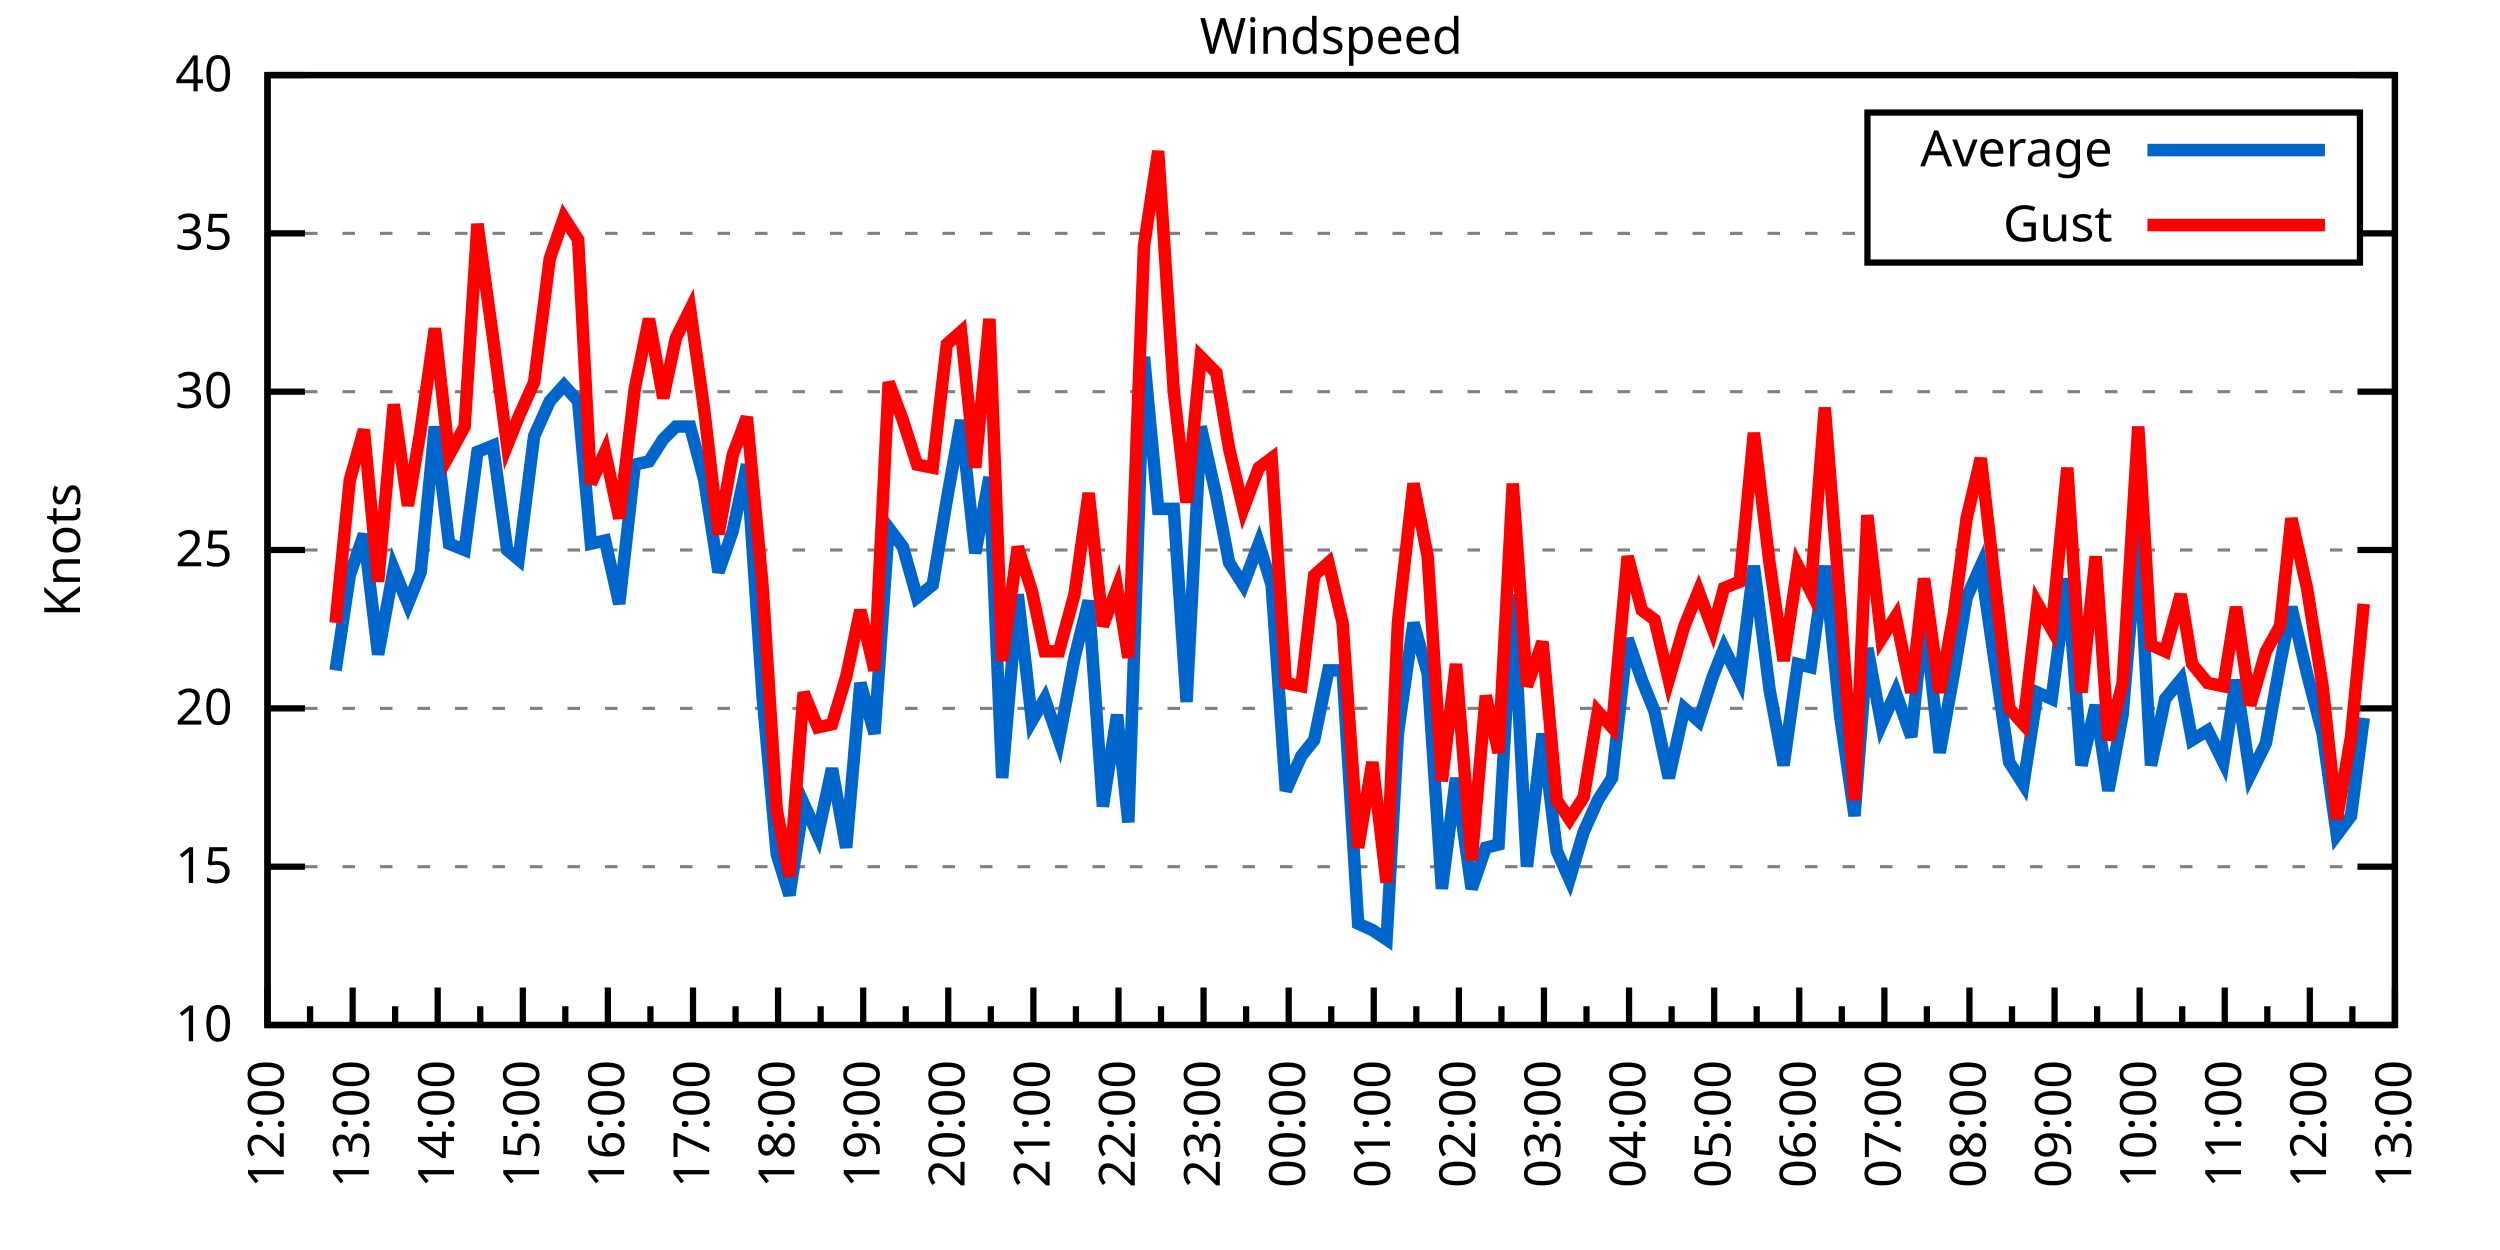
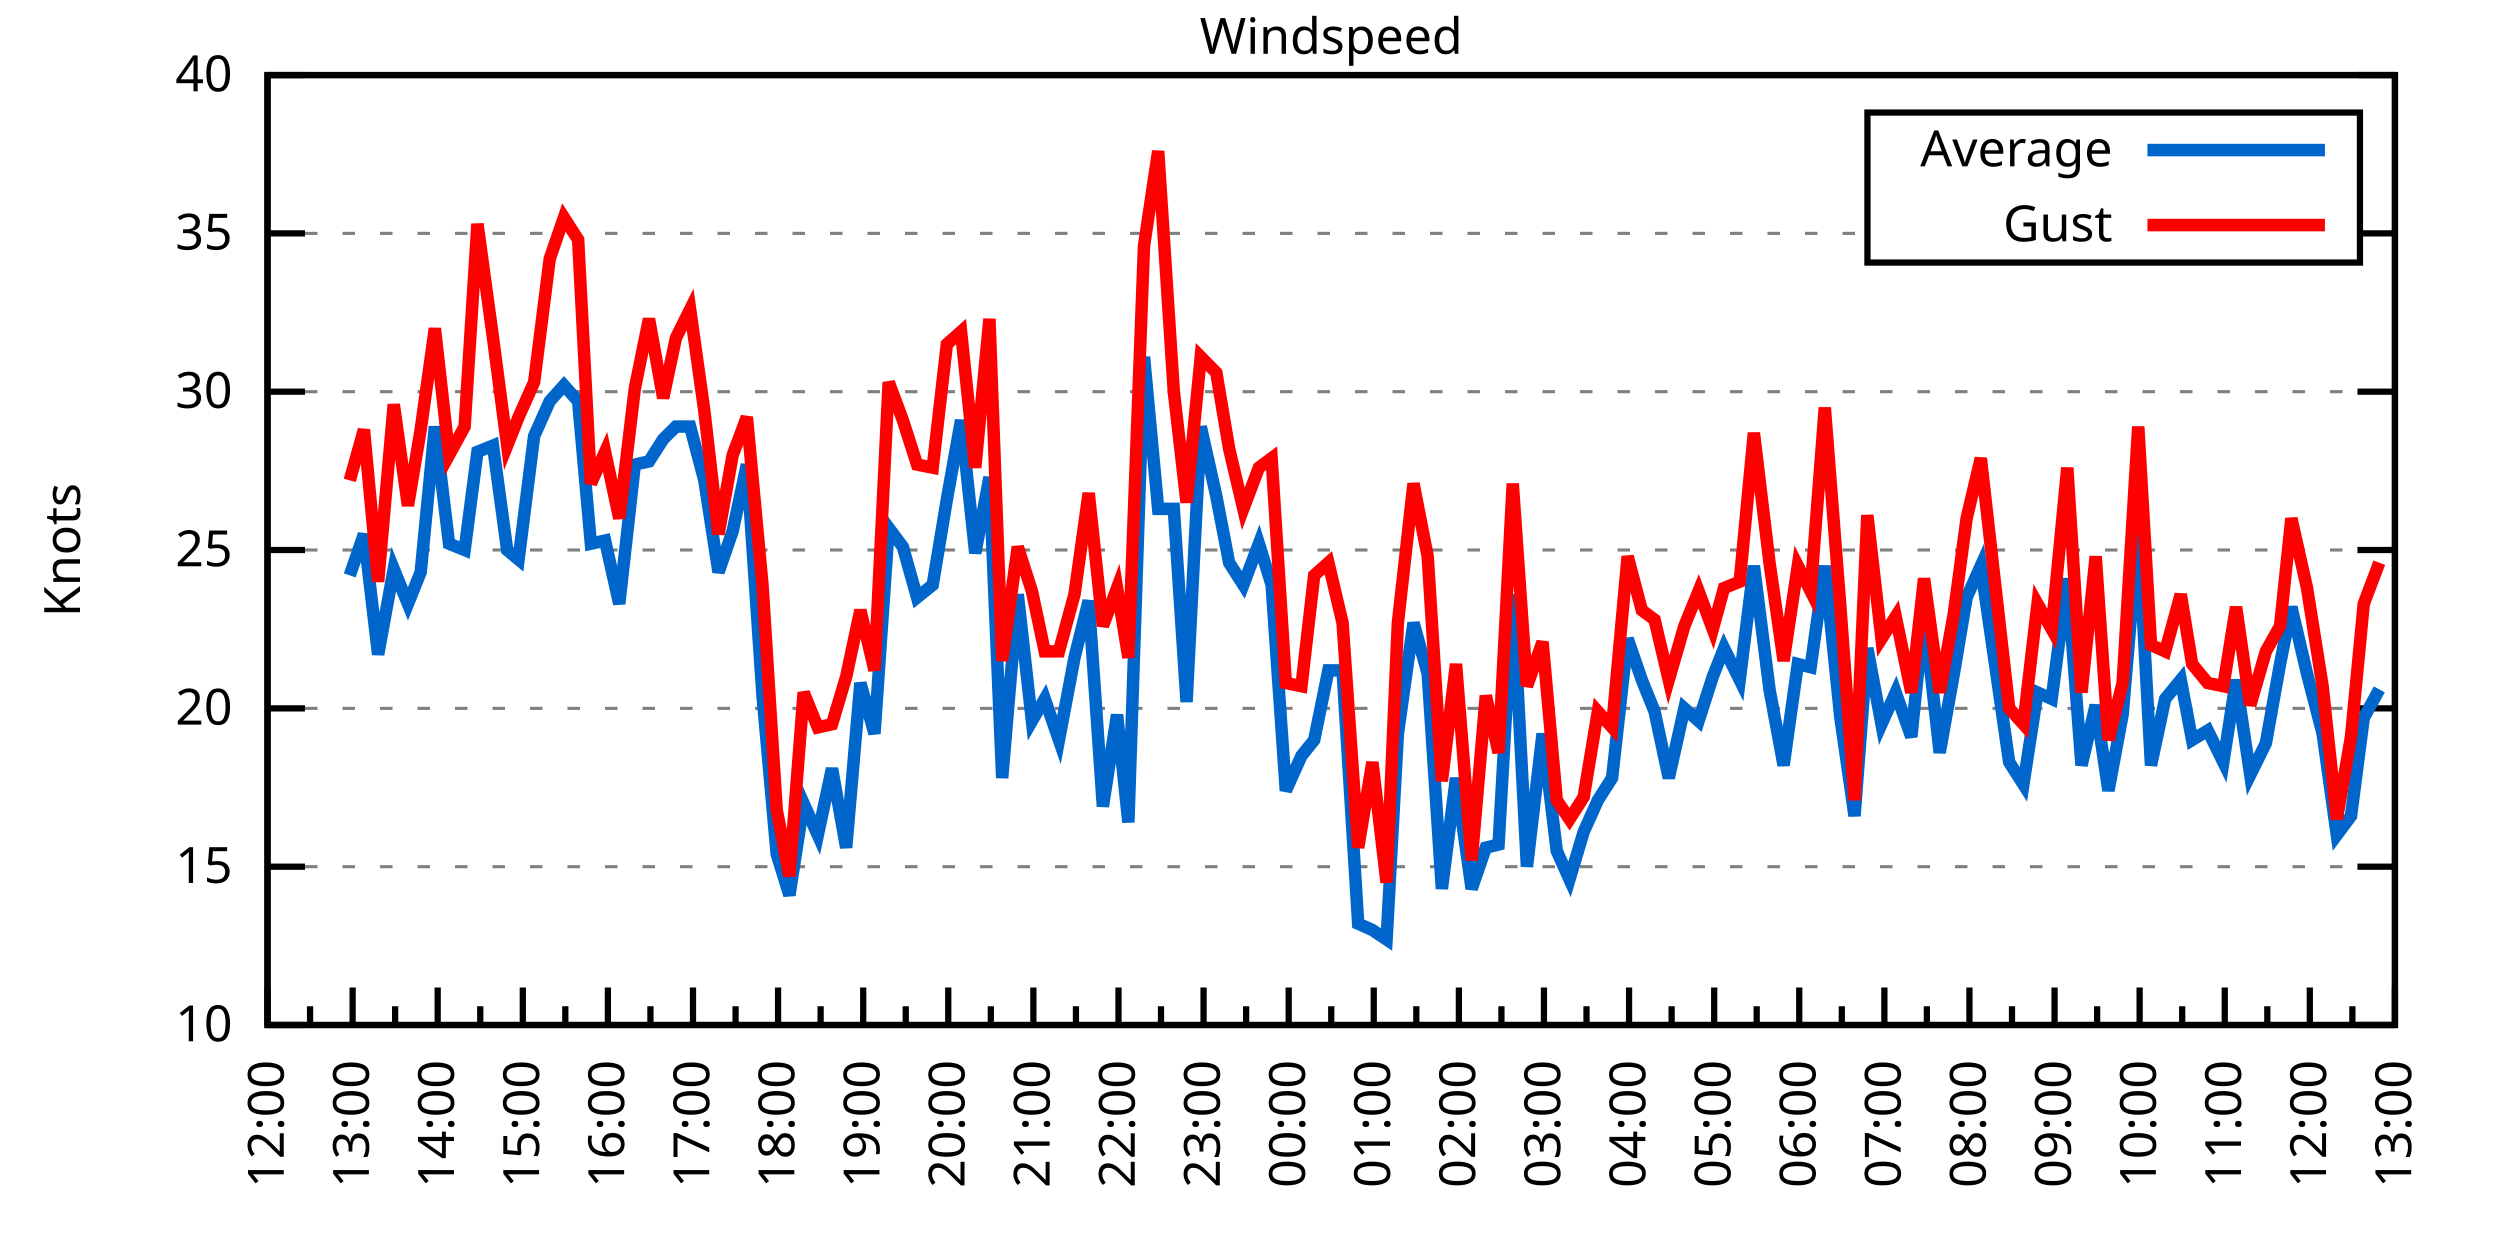
<svg xmlns="http://www.w3.org/2000/svg" xmlns:xlink="http://www.w3.org/1999/xlink" width="400" height="200" viewBox="0 0 400 200">
  <g id="gnuplot_canvas">
    <rect x="0" y="0" width="400" height="200" fill="none" />
    <defs>
      <circle id="gpDot" r="0.5" stroke-width="0.5" stroke="currentColor" />
      <path id="gpPt0" stroke-width="0.333" stroke="currentColor" d="M-1,0 h2 M0,-1 v2" />
      <path id="gpPt1" stroke-width="0.333" stroke="currentColor" d="M-1,-1 L1,1 M1,-1 L-1,1" />
      <path id="gpPt2" stroke-width="0.333" stroke="currentColor" d="M-1,0 L1,0 M0,-1 L0,1 M-1,-1 L1,1 M-1,1 L1,-1" />
      <rect id="gpPt3" stroke-width="0.333" stroke="currentColor" x="-1" y="-1" width="2" height="2" />
      <rect id="gpPt4" stroke-width="0.333" stroke="currentColor" fill="currentColor" x="-1" y="-1" width="2" height="2" />
      <circle id="gpPt5" stroke-width="0.333" stroke="currentColor" cx="0" cy="0" r="1" />
      <use xlink:href="#gpPt5" id="gpPt6" fill="currentColor" stroke="none" />
      <path id="gpPt7" stroke-width="0.333" stroke="currentColor" d="M0,-1.33 L-1.33,0.67 L1.33,0.67 z" />
      <use xlink:href="#gpPt7" id="gpPt8" fill="currentColor" stroke="none" />
      <use xlink:href="#gpPt7" id="gpPt9" stroke="currentColor" transform="rotate(180)" />
      <use xlink:href="#gpPt9" id="gpPt10" fill="currentColor" stroke="none" />
      <use xlink:href="#gpPt3" id="gpPt11" stroke="currentColor" transform="rotate(45)" />
      <use xlink:href="#gpPt11" id="gpPt12" fill="currentColor" stroke="none" />
      <path id="gpPt13" stroke-width="0.333" stroke="currentColor" d="M0,1.330 L1.265,0.411 L0.782,-1.067 L-0.782,-1.076 L-1.265,0.411 z" />
      <use xlink:href="#gpPt13" id="gpPt14" fill="currentColor" stroke="none" />
      <filter id="textbox" filterUnits="objectBoundingBox" x="0" y="0" height="1" width="1">
        <feFlood flood-color="white" flood-opacity="1" result="bgnd" />
        <feComposite in="SourceGraphic" in2="bgnd" operator="atop" />
      </filter>
      <filter id="greybox" filterUnits="objectBoundingBox" x="0" y="0" height="1" width="1">
        <feFlood flood-color="lightgrey" flood-opacity="1" result="grey" />
        <feComposite in="SourceGraphic" in2="grey" operator="atop" />
      </filter>
    </defs>
    <g fill="none" color="white" stroke="currentColor" stroke-width="1.00" stroke-linecap="butt" stroke-linejoin="miter">
</g>
    <g fill="none" color="black" stroke="currentColor" stroke-width="1.00" stroke-linecap="butt" stroke-linejoin="miter">
      <g stroke="none" shape-rendering="crispEdges">
        <polygon fill="rgb(255, 255, 255)" points="42.80,164.00 383.18,164.00 383.18,12.02 42.80,12.02 " />
      </g>
    </g>
    <g fill="none" color="black" stroke="currentColor" stroke-width="1.00" stroke-linecap="butt" stroke-linejoin="miter">
</g>
    <g fill="none" color="black" stroke="black" stroke-width="0.50" stroke-linecap="butt" stroke-linejoin="miter">
</g>
    <g fill="none" color="gray" stroke="currentColor" stroke-width="0.50" stroke-linecap="butt" stroke-linejoin="miter">
      <path stroke="gray" stroke-dasharray="2,4" class="gridline" d="M42.80,164.00 L383.19,164.00  " />
    </g>
    <g fill="none" color="gray" stroke="gray" stroke-width="1.00" stroke-linecap="butt" stroke-linejoin="miter">
</g>
    <g fill="none" color="black" stroke="currentColor" stroke-width="1.00" stroke-linecap="butt" stroke-linejoin="miter">
      <path stroke="black" d="M42.80,164.00 L48.80,164.00 M383.19,164.00 L377.19,164.00  " />
      <g transform="translate(37.20,166.60)" stroke="none" fill="black" font-family="Sans" font-size="8.00" text-anchor="end">
        <text>
          <tspan font-family="Sans"> 10</tspan>
        </text>
      </g>
    </g>
    <g fill="none" color="black" stroke="currentColor" stroke-width="1.00" stroke-linecap="butt" stroke-linejoin="miter">
</g>
    <g fill="none" color="black" stroke="black" stroke-width="0.50" stroke-linecap="butt" stroke-linejoin="miter">
</g>
    <g fill="none" color="gray" stroke="currentColor" stroke-width="0.50" stroke-linecap="butt" stroke-linejoin="miter">
      <path stroke="gray" stroke-dasharray="2,4" class="gridline" d="M42.80,138.67 L383.19,138.67  " />
    </g>
    <g fill="none" color="gray" stroke="gray" stroke-width="1.00" stroke-linecap="butt" stroke-linejoin="miter">
</g>
    <g fill="none" color="black" stroke="currentColor" stroke-width="1.00" stroke-linecap="butt" stroke-linejoin="miter">
      <path stroke="black" d="M42.80,138.67 L48.80,138.67 M383.19,138.67 L377.19,138.67  " />
      <g transform="translate(37.20,141.27)" stroke="none" fill="black" font-family="Sans" font-size="8.00" text-anchor="end">
        <text>
          <tspan font-family="Sans"> 15</tspan>
        </text>
      </g>
    </g>
    <g fill="none" color="black" stroke="currentColor" stroke-width="1.00" stroke-linecap="butt" stroke-linejoin="miter">
</g>
    <g fill="none" color="black" stroke="black" stroke-width="0.50" stroke-linecap="butt" stroke-linejoin="miter">
</g>
    <g fill="none" color="gray" stroke="currentColor" stroke-width="0.50" stroke-linecap="butt" stroke-linejoin="miter">
      <path stroke="gray" stroke-dasharray="2,4" class="gridline" d="M42.80,113.34 L383.19,113.34  " />
    </g>
    <g fill="none" color="gray" stroke="gray" stroke-width="1.00" stroke-linecap="butt" stroke-linejoin="miter">
</g>
    <g fill="none" color="black" stroke="currentColor" stroke-width="1.00" stroke-linecap="butt" stroke-linejoin="miter">
      <path stroke="black" d="M42.80,113.34 L48.80,113.34 M383.19,113.34 L377.19,113.34  " />
      <g transform="translate(37.20,115.94)" stroke="none" fill="black" font-family="Sans" font-size="8.00" text-anchor="end">
        <text>
          <tspan font-family="Sans"> 20</tspan>
        </text>
      </g>
    </g>
    <g fill="none" color="black" stroke="currentColor" stroke-width="1.00" stroke-linecap="butt" stroke-linejoin="miter">
</g>
    <g fill="none" color="black" stroke="black" stroke-width="0.50" stroke-linecap="butt" stroke-linejoin="miter">
</g>
    <g fill="none" color="gray" stroke="currentColor" stroke-width="0.50" stroke-linecap="butt" stroke-linejoin="miter">
      <path stroke="gray" stroke-dasharray="2,4" class="gridline" d="M42.80,88.00 L383.19,88.00  " />
    </g>
    <g fill="none" color="gray" stroke="gray" stroke-width="1.00" stroke-linecap="butt" stroke-linejoin="miter">
</g>
    <g fill="none" color="black" stroke="currentColor" stroke-width="1.00" stroke-linecap="butt" stroke-linejoin="miter">
      <path stroke="black" d="M42.80,88.00 L48.80,88.00 M383.19,88.00 L377.19,88.00  " />
      <g transform="translate(37.20,90.60)" stroke="none" fill="black" font-family="Sans" font-size="8.00" text-anchor="end">
        <text>
          <tspan font-family="Sans"> 25</tspan>
        </text>
      </g>
    </g>
    <g fill="none" color="black" stroke="currentColor" stroke-width="1.00" stroke-linecap="butt" stroke-linejoin="miter">
</g>
    <g fill="none" color="black" stroke="black" stroke-width="0.50" stroke-linecap="butt" stroke-linejoin="miter">
</g>
    <g fill="none" color="gray" stroke="currentColor" stroke-width="0.50" stroke-linecap="butt" stroke-linejoin="miter">
      <path stroke="gray" stroke-dasharray="2,4" class="gridline" d="M42.80,62.67 L383.19,62.67  " />
    </g>
    <g fill="none" color="gray" stroke="gray" stroke-width="1.00" stroke-linecap="butt" stroke-linejoin="miter">
</g>
    <g fill="none" color="black" stroke="currentColor" stroke-width="1.00" stroke-linecap="butt" stroke-linejoin="miter">
      <path stroke="black" d="M42.80,62.67 L48.80,62.67 M383.19,62.67 L377.19,62.67  " />
      <g transform="translate(37.20,65.27)" stroke="none" fill="black" font-family="Sans" font-size="8.00" text-anchor="end">
        <text>
          <tspan font-family="Sans"> 30</tspan>
        </text>
      </g>
    </g>
    <g fill="none" color="black" stroke="currentColor" stroke-width="1.00" stroke-linecap="butt" stroke-linejoin="miter">
</g>
    <g fill="none" color="black" stroke="black" stroke-width="0.50" stroke-linecap="butt" stroke-linejoin="miter">
</g>
    <g fill="none" color="gray" stroke="currentColor" stroke-width="0.50" stroke-linecap="butt" stroke-linejoin="miter">
      <path stroke="gray" stroke-dasharray="2,4" class="gridline" d="M42.80,37.34 L298.79,37.34 M377.59,37.34 L383.19,37.34  " />
    </g>
    <g fill="none" color="gray" stroke="gray" stroke-width="1.00" stroke-linecap="butt" stroke-linejoin="miter">
</g>
    <g fill="none" color="black" stroke="currentColor" stroke-width="1.00" stroke-linecap="butt" stroke-linejoin="miter">
      <path stroke="black" d="M42.80,37.34 L48.80,37.34 M383.19,37.34 L377.19,37.34  " />
      <g transform="translate(37.20,39.94)" stroke="none" fill="black" font-family="Sans" font-size="8.00" text-anchor="end">
        <text>
          <tspan font-family="Sans"> 35</tspan>
        </text>
      </g>
    </g>
    <g fill="none" color="black" stroke="currentColor" stroke-width="1.00" stroke-linecap="butt" stroke-linejoin="miter">
</g>
    <g fill="none" color="black" stroke="black" stroke-width="0.50" stroke-linecap="butt" stroke-linejoin="miter">
</g>
    <g fill="none" color="gray" stroke="currentColor" stroke-width="0.50" stroke-linecap="butt" stroke-linejoin="miter">
      <path stroke="gray" stroke-dasharray="2,4" class="gridline" d="M42.80,12.01 L383.19,12.01  " />
    </g>
    <g fill="none" color="gray" stroke="gray" stroke-width="1.00" stroke-linecap="butt" stroke-linejoin="miter">
</g>
    <g fill="none" color="black" stroke="currentColor" stroke-width="1.00" stroke-linecap="butt" stroke-linejoin="miter">
      <path stroke="black" d="M42.80,12.01 L48.80,12.01 M383.19,12.01 L377.19,12.01  " />
      <g transform="translate(37.20,14.61)" stroke="none" fill="black" font-family="Sans" font-size="8.00" text-anchor="end">
        <text>
          <tspan font-family="Sans"> 40</tspan>
        </text>
      </g>
    </g>
    <g fill="none" color="black" stroke="currentColor" stroke-width="1.00" stroke-linecap="butt" stroke-linejoin="miter">
      <path stroke="black" d="M42.80,164.00 L42.80,158.00  " />
      <g transform="translate(45.40,169.60) rotate(270)" stroke="none" fill="black" font-family="Sans" font-size="8.00" text-anchor="end">
        <text>
          <tspan font-family="Sans">12:00</tspan>
        </text>
      </g>
    </g>
    <g fill="none" color="black" stroke="currentColor" stroke-width="1.00" stroke-linecap="butt" stroke-linejoin="miter">
      <path stroke="black" d="M49.61,164.00 L49.61,161.00 M56.42,164.00 L56.42,158.00  " />
      <g transform="translate(59.02,169.60) rotate(270)" stroke="none" fill="black" font-family="Sans" font-size="8.00" text-anchor="end">
        <text>
          <tspan font-family="Sans">13:00</tspan>
        </text>
      </g>
    </g>
    <g fill="none" color="black" stroke="currentColor" stroke-width="1.00" stroke-linecap="butt" stroke-linejoin="miter">
      <path stroke="black" d="M63.22,164.00 L63.22,161.00 M70.03,164.00 L70.03,158.00  " />
      <g transform="translate(72.63,169.60) rotate(270)" stroke="none" fill="black" font-family="Sans" font-size="8.00" text-anchor="end">
        <text>
          <tspan font-family="Sans">14:00</tspan>
        </text>
      </g>
    </g>
    <g fill="none" color="black" stroke="currentColor" stroke-width="1.00" stroke-linecap="butt" stroke-linejoin="miter">
      <path stroke="black" d="M76.84,164.00 L76.84,161.00 M83.65,164.00 L83.65,158.00  " />
      <g transform="translate(86.25,169.60) rotate(270)" stroke="none" fill="black" font-family="Sans" font-size="8.00" text-anchor="end">
        <text>
          <tspan font-family="Sans">15:00</tspan>
        </text>
      </g>
    </g>
    <g fill="none" color="black" stroke="currentColor" stroke-width="1.00" stroke-linecap="butt" stroke-linejoin="miter">
      <path stroke="black" d="M90.45,164.00 L90.45,161.00 M97.26,164.00 L97.26,158.00  " />
      <g transform="translate(99.86,169.60) rotate(270)" stroke="none" fill="black" font-family="Sans" font-size="8.00" text-anchor="end">
        <text>
          <tspan font-family="Sans">16:00</tspan>
        </text>
      </g>
    </g>
    <g fill="none" color="black" stroke="currentColor" stroke-width="1.00" stroke-linecap="butt" stroke-linejoin="miter">
      <path stroke="black" d="M104.07,164.00 L104.07,161.00 M110.88,164.00 L110.88,158.00  " />
      <g transform="translate(113.48,169.60) rotate(270)" stroke="none" fill="black" font-family="Sans" font-size="8.00" text-anchor="end">
        <text>
          <tspan font-family="Sans">17:00</tspan>
        </text>
      </g>
    </g>
    <g fill="none" color="black" stroke="currentColor" stroke-width="1.00" stroke-linecap="butt" stroke-linejoin="miter">
      <path stroke="black" d="M117.69,164.00 L117.69,161.00 M124.49,164.00 L124.49,158.00  " />
      <g transform="translate(127.09,169.60) rotate(270)" stroke="none" fill="black" font-family="Sans" font-size="8.00" text-anchor="end">
        <text>
          <tspan font-family="Sans">18:00</tspan>
        </text>
      </g>
    </g>
    <g fill="none" color="black" stroke="currentColor" stroke-width="1.00" stroke-linecap="butt" stroke-linejoin="miter">
      <path stroke="black" d="M131.30,164.00 L131.30,161.00 M138.11,164.00 L138.11,158.00  " />
      <g transform="translate(140.71,169.60) rotate(270)" stroke="none" fill="black" font-family="Sans" font-size="8.00" text-anchor="end">
        <text>
          <tspan font-family="Sans">19:00</tspan>
        </text>
      </g>
    </g>
    <g fill="none" color="black" stroke="currentColor" stroke-width="1.00" stroke-linecap="butt" stroke-linejoin="miter">
      <path stroke="black" d="M144.92,164.00 L144.92,161.00 M151.72,164.00 L151.72,158.00  " />
      <g transform="translate(154.32,169.60) rotate(270)" stroke="none" fill="black" font-family="Sans" font-size="8.00" text-anchor="end">
        <text>
          <tspan font-family="Sans">20:00</tspan>
        </text>
      </g>
    </g>
    <g fill="none" color="black" stroke="currentColor" stroke-width="1.00" stroke-linecap="butt" stroke-linejoin="miter">
      <path stroke="black" d="M158.53,164.00 L158.53,161.00 M165.34,164.00 L165.34,158.00  " />
      <g transform="translate(167.94,169.60) rotate(270)" stroke="none" fill="black" font-family="Sans" font-size="8.00" text-anchor="end">
        <text>
          <tspan font-family="Sans">21:00</tspan>
        </text>
      </g>
    </g>
    <g fill="none" color="black" stroke="currentColor" stroke-width="1.00" stroke-linecap="butt" stroke-linejoin="miter">
      <path stroke="black" d="M172.15,164.00 L172.15,161.00 M178.96,164.00 L178.96,158.00  " />
      <g transform="translate(181.56,169.60) rotate(270)" stroke="none" fill="black" font-family="Sans" font-size="8.00" text-anchor="end">
        <text>
          <tspan font-family="Sans">22:00</tspan>
        </text>
      </g>
    </g>
    <g fill="none" color="black" stroke="currentColor" stroke-width="1.00" stroke-linecap="butt" stroke-linejoin="miter">
      <path stroke="black" d="M185.76,164.00 L185.76,161.00 M192.57,164.00 L192.57,158.00  " />
      <g transform="translate(195.17,169.60) rotate(270)" stroke="none" fill="black" font-family="Sans" font-size="8.00" text-anchor="end">
        <text>
          <tspan font-family="Sans">23:00</tspan>
        </text>
      </g>
    </g>
    <g fill="none" color="black" stroke="currentColor" stroke-width="1.00" stroke-linecap="butt" stroke-linejoin="miter">
      <path stroke="black" d="M199.38,164.00 L199.38,161.00 M206.19,164.00 L206.19,158.00  " />
      <g transform="translate(208.79,169.60) rotate(270)" stroke="none" fill="black" font-family="Sans" font-size="8.00" text-anchor="end">
        <text>
          <tspan font-family="Sans">00:00</tspan>
        </text>
      </g>
    </g>
    <g fill="none" color="black" stroke="currentColor" stroke-width="1.00" stroke-linecap="butt" stroke-linejoin="miter">
      <path stroke="black" d="M213.00,164.00 L213.00,161.00 M219.80,164.00 L219.80,158.00  " />
      <g transform="translate(222.40,169.60) rotate(270)" stroke="none" fill="black" font-family="Sans" font-size="8.00" text-anchor="end">
        <text>
          <tspan font-family="Sans">01:00</tspan>
        </text>
      </g>
    </g>
    <g fill="none" color="black" stroke="currentColor" stroke-width="1.00" stroke-linecap="butt" stroke-linejoin="miter">
      <path stroke="black" d="M226.61,164.00 L226.61,161.00 M233.42,164.00 L233.42,158.00  " />
      <g transform="translate(236.02,169.60) rotate(270)" stroke="none" fill="black" font-family="Sans" font-size="8.00" text-anchor="end">
        <text>
          <tspan font-family="Sans">02:00</tspan>
        </text>
      </g>
    </g>
    <g fill="none" color="black" stroke="currentColor" stroke-width="1.00" stroke-linecap="butt" stroke-linejoin="miter">
      <path stroke="black" d="M240.23,164.00 L240.23,161.00 M247.03,164.00 L247.03,158.00  " />
      <g transform="translate(249.63,169.60) rotate(270)" stroke="none" fill="black" font-family="Sans" font-size="8.00" text-anchor="end">
        <text>
          <tspan font-family="Sans">03:00</tspan>
        </text>
      </g>
    </g>
    <g fill="none" color="black" stroke="currentColor" stroke-width="1.00" stroke-linecap="butt" stroke-linejoin="miter">
      <path stroke="black" d="M253.84,164.00 L253.84,161.00 M260.65,164.00 L260.65,158.00  " />
      <g transform="translate(263.25,169.60) rotate(270)" stroke="none" fill="black" font-family="Sans" font-size="8.00" text-anchor="end">
        <text>
          <tspan font-family="Sans">04:00</tspan>
        </text>
      </g>
    </g>
    <g fill="none" color="black" stroke="currentColor" stroke-width="1.00" stroke-linecap="butt" stroke-linejoin="miter">
      <path stroke="black" d="M267.46,164.00 L267.46,161.00 M274.27,164.00 L274.27,158.00  " />
      <g transform="translate(276.87,169.60) rotate(270)" stroke="none" fill="black" font-family="Sans" font-size="8.00" text-anchor="end">
        <text>
          <tspan font-family="Sans">05:00</tspan>
        </text>
      </g>
    </g>
    <g fill="none" color="black" stroke="currentColor" stroke-width="1.00" stroke-linecap="butt" stroke-linejoin="miter">
      <path stroke="black" d="M281.07,164.00 L281.07,161.00 M287.88,164.00 L287.88,158.00  " />
      <g transform="translate(290.48,169.60) rotate(270)" stroke="none" fill="black" font-family="Sans" font-size="8.00" text-anchor="end">
        <text>
          <tspan font-family="Sans">06:00</tspan>
        </text>
      </g>
    </g>
    <g fill="none" color="black" stroke="currentColor" stroke-width="1.00" stroke-linecap="butt" stroke-linejoin="miter">
      <path stroke="black" d="M294.69,164.00 L294.69,161.00 M301.50,164.00 L301.50,158.00  " />
      <g transform="translate(304.10,169.60) rotate(270)" stroke="none" fill="black" font-family="Sans" font-size="8.00" text-anchor="end">
        <text>
          <tspan font-family="Sans">07:00</tspan>
        </text>
      </g>
    </g>
    <g fill="none" color="black" stroke="currentColor" stroke-width="1.00" stroke-linecap="butt" stroke-linejoin="miter">
      <path stroke="black" d="M308.30,164.00 L308.30,161.00 M315.11,164.00 L315.11,158.00  " />
      <g transform="translate(317.71,169.60) rotate(270)" stroke="none" fill="black" font-family="Sans" font-size="8.00" text-anchor="end">
        <text>
          <tspan font-family="Sans">08:00</tspan>
        </text>
      </g>
    </g>
    <g fill="none" color="black" stroke="currentColor" stroke-width="1.00" stroke-linecap="butt" stroke-linejoin="miter">
      <path stroke="black" d="M321.92,164.00 L321.92,161.00 M328.73,164.00 L328.73,158.00  " />
      <g transform="translate(331.33,169.60) rotate(270)" stroke="none" fill="black" font-family="Sans" font-size="8.00" text-anchor="end">
        <text>
          <tspan font-family="Sans">09:00</tspan>
        </text>
      </g>
    </g>
    <g fill="none" color="black" stroke="currentColor" stroke-width="1.00" stroke-linecap="butt" stroke-linejoin="miter">
      <path stroke="black" d="M335.54,164.00 L335.54,161.00 M342.34,164.00 L342.34,158.00  " />
      <g transform="translate(344.94,169.60) rotate(270)" stroke="none" fill="black" font-family="Sans" font-size="8.00" text-anchor="end">
        <text>
          <tspan font-family="Sans">10:00</tspan>
        </text>
      </g>
    </g>
    <g fill="none" color="black" stroke="currentColor" stroke-width="1.00" stroke-linecap="butt" stroke-linejoin="miter">
      <path stroke="black" d="M349.15,164.00 L349.15,161.00 M355.96,164.00 L355.96,158.00  " />
      <g transform="translate(358.56,169.60) rotate(270)" stroke="none" fill="black" font-family="Sans" font-size="8.00" text-anchor="end">
        <text>
          <tspan font-family="Sans">11:00</tspan>
        </text>
      </g>
    </g>
    <g fill="none" color="black" stroke="currentColor" stroke-width="1.00" stroke-linecap="butt" stroke-linejoin="miter">
      <path stroke="black" d="M362.77,164.00 L362.77,161.00 M369.57,164.00 L369.57,158.00  " />
      <g transform="translate(372.17,169.60) rotate(270)" stroke="none" fill="black" font-family="Sans" font-size="8.00" text-anchor="end">
        <text>
          <tspan font-family="Sans">12:00</tspan>
        </text>
      </g>
    </g>
    <g fill="none" color="black" stroke="currentColor" stroke-width="1.00" stroke-linecap="butt" stroke-linejoin="miter">
      <path stroke="black" d="M376.38,164.00 L376.38,161.00 M383.19,164.00 L383.19,158.00  " />
      <g transform="translate(385.79,169.60) rotate(270)" stroke="none" fill="black" font-family="Sans" font-size="8.00" text-anchor="end">
        <text>
          <tspan font-family="Sans">13:00</tspan>
        </text>
      </g>
    </g>
    <g fill="none" color="black" stroke="currentColor" stroke-width="1.00" stroke-linecap="butt" stroke-linejoin="miter">
</g>
    <g fill="none" color="black" stroke="currentColor" stroke-width="1.00" stroke-linecap="butt" stroke-linejoin="miter">
      <path stroke="black" d="M42.80,12.01 L42.80,164.00 L383.19,164.00 L383.19,12.01 L42.80,12.01 Z  " />
    </g>
    <g fill="none" color="black" stroke="currentColor" stroke-width="1.00" stroke-linecap="butt" stroke-linejoin="miter">
      <g transform="translate(12.80,88.01) rotate(270)" stroke="none" fill="black" font-family="Sans" font-size="8.00" text-anchor="middle">
        <text>
          <tspan font-family="Sans">Knots</tspan>
        </text>
      </g>
    </g>
    <g fill="none" color="black" stroke="currentColor" stroke-width="1.00" stroke-linecap="butt" stroke-linejoin="miter">
</g>
    <g fill="none" color="black" stroke="currentColor" stroke-width="1.00" stroke-linecap="butt" stroke-linejoin="miter">
      <path stroke="black" d="M298.79,42.01 L298.79,18.01 L377.59,18.01 L377.59,42.01 L298.79,42.01 Z  " />
    </g>
    <g id="Windspeed_plot_1">
      <g fill="none" color="white" stroke="black" stroke-width="2.00" stroke-linecap="butt" stroke-linejoin="miter">
</g>
      <g fill="none" color="black" stroke="currentColor" stroke-width="2.00" stroke-linecap="butt" stroke-linejoin="miter">
        <g transform="translate(337.99,26.61)" stroke="none" fill="black" font-family="Sans" font-size="8.00" text-anchor="end">
          <text>
            <tspan font-family="Sans">Average</tspan>
          </text>
        </g>
      </g>
      <g fill="none" color="black" stroke="currentColor" stroke-width="2.00" stroke-linecap="butt" stroke-linejoin="miter">
-         <path stroke="rgb(  0, 102, 204)" d="M343.59,24.01 L371.99,24.01 M53.69,107.26 L55.96,92.06 L58.23,85.47 L60.50,104.72 L63.00,91.04 L65.27,96.62   L67.31,91.55 L69.58,68.25 L71.85,86.99 L74.34,88.00 L76.39,72.30 L78.88,71.29 L81.15,88.00 L82.97,89.52   L85.46,69.77 L87.96,64.19 L90.23,61.66 L92.50,64.19 L94.54,86.99 L96.81,86.49 L99.08,96.62 L101.57,74.33   L103.84,73.82 L106.11,70.27 L108.15,68.25 L110.42,68.25 L112.69,76.86 L114.96,91.55 L117.23,84.97 L119.50,74.33   L122.00,111.31 L124.27,136.64 L126.31,143.23 L128.58,128.54 L130.85,133.60 L133.12,122.96 L135.39,135.63 L137.66,109.28   L139.92,117.39 L142.19,84.46 L144.46,87.50 L146.73,95.60 L149.23,93.58 L151.50,79.90 L153.77,67.23 L156.04,88.51   L158.31,76.35 L160.35,124.48 L162.84,95.10 L165.11,115.36 L167.16,111.82 L169.43,118.40 L171.92,105.23 L174.19,96.11   L176.46,129.04 L178.73,114.35 L180.54,131.58 L183.04,57.10 L185.31,81.42 L187.81,81.42 L189.85,112.32 L192.12,68.25   L194.61,79.39 L196.66,90.03 L198.93,93.58 L201.42,86.99 L203.46,93.58 L205.73,126.51 L208.23,120.94 L210.27,118.40   L212.54,107.26 L214.81,107.26 L217.31,147.79 L219.58,148.80 L221.85,150.32 L223.66,117.39 L226.16,99.66 L228.43,107.76   L230.70,142.21 L232.96,124.48 L235.46,142.21 L237.73,135.63 L239.77,135.12 L242.04,95.10 L244.31,138.67 L246.81,117.39   L249.08,136.14 L251.12,140.69 L253.39,133.10 L255.66,128.03 L257.93,124.48 L260.42,102.19 L262.69,108.78 L264.73,113.84   L267.00,124.48 L269.50,113.34 L271.77,115.36 L274.04,108.27 L275.85,103.71 L278.35,108.78 L280.62,90.54 L283.12,110.30   L285.38,122.46 L287.65,106.24 L289.70,106.75 L291.97,90.54 L294.46,114.86 L296.73,130.56 L298.77,103.71 L301.04,115.87   L303.31,110.80 L305.81,117.90 L307.85,98.14 L310.35,120.43 L312.62,107.76 L314.66,95.60 L316.93,90.54 L321.47,121.95   L323.74,125.50 L326.00,110.80 L328.27,111.82 L330.77,92.56 L333.04,122.46 L335.31,112.83 L337.35,126.51 L339.62,114.35   L342.12,84.97 L344.16,122.46 L346.43,111.82 L348.92,108.78 L350.74,118.40 L353.24,116.88 L355.73,121.95 L357.77,108.78   L360.04,123.98 L362.54,118.91 L364.81,106.24 L366.62,97.12 L369.12,107.76 L371.62,117.39 L373.89,133.60 L376.16,130.56   L378.20,114.86  " />
+         <path stroke="rgb(  0, 102, 204)" d="M343.59,24.01 L371.99,24.01 M55.96,92.06 L58.23,85.47 L60.50,104.72 L63.00,91.04 L65.27,96.62 L67.31,91.55   L69.58,68.25 L71.85,86.99 L74.34,88.00 L76.39,72.30 L78.88,71.29 L81.15,88.00 L82.97,89.52 L85.46,69.77   L87.96,64.19 L90.23,61.66 L92.50,64.19 L94.54,86.99 L96.81,86.49 L99.08,96.62 L101.57,74.33 L103.84,73.82   L106.11,70.27 L108.15,68.25 L110.42,68.25 L112.69,76.86 L114.96,91.55 L117.23,84.97 L119.50,74.33 L122.00,111.31   L124.27,136.64 L126.31,143.23 L128.58,128.54 L130.85,133.60 L133.12,122.96 L135.39,135.63 L137.66,109.28 L139.92,117.39   L142.19,84.46 L144.46,87.50 L146.73,95.60 L149.23,93.58 L151.50,79.90 L153.77,67.23 L156.04,88.51 L158.31,76.35   L160.35,124.48 L162.84,95.10 L165.11,115.36 L167.16,111.82 L169.43,118.40 L171.92,105.23 L174.19,96.11 L176.46,129.04   L178.73,114.35 L180.54,131.58 L183.04,57.10 L185.31,81.42 L187.81,81.42 L189.85,112.32 L192.12,68.25 L194.61,79.39   L196.66,90.03 L198.93,93.58 L201.42,86.99 L203.46,93.58 L205.73,126.51 L208.23,120.94 L210.27,118.40 L212.54,107.26   L214.81,107.26 L217.31,147.79 L219.58,148.80 L221.85,150.32 L223.66,117.39 L226.16,99.66 L228.43,107.76 L230.70,142.21   L232.96,124.48 L235.46,142.21 L237.73,135.63 L239.77,135.12 L242.04,95.10 L244.31,138.67 L246.81,117.39 L249.08,136.14   L251.12,140.69 L253.39,133.10 L255.66,128.03 L257.93,124.48 L260.42,102.19 L262.69,108.78 L264.73,113.84 L267.00,124.48   L269.50,113.34 L271.77,115.36 L274.04,108.27 L275.85,103.71 L278.35,108.78 L280.62,90.54 L283.12,110.30 L285.38,122.46   L287.65,106.24 L289.70,106.75 L291.97,90.54 L294.46,114.86 L296.73,130.56 L298.77,103.71 L301.04,115.87 L303.31,110.80   L305.81,117.90 L307.85,98.14 L310.35,120.43 L312.62,107.76 L314.66,95.60 L316.93,90.54 L321.47,121.95 L323.74,125.50   L326.00,110.80 L328.27,111.82 L330.77,92.56 L333.04,122.46 L335.31,112.83 L337.35,126.51 L339.62,114.35 L342.12,84.97   L344.16,122.46 L346.43,111.82 L348.92,108.78 L350.74,118.40 L353.24,116.88 L355.73,121.95 L357.77,108.78 L360.04,123.98   L362.54,118.91 L364.81,106.24 L366.62,97.12 L369.12,107.76 L371.62,117.39 L373.89,133.60 L376.16,130.56 L378.20,114.86   L380.69,110.30  " />
      </g>
    </g>
    <g id="Windspeed_plot_2">
      <g fill="none" color="black" stroke="currentColor" stroke-width="2.00" stroke-linecap="butt" stroke-linejoin="miter">
        <g transform="translate(337.99,38.61)" stroke="none" fill="black" font-family="Sans" font-size="8.00" text-anchor="end">
          <text>
            <tspan font-family="Sans">Gust</tspan>
          </text>
        </g>
      </g>
      <g fill="none" color="black" stroke="currentColor" stroke-width="2.00" stroke-linecap="butt" stroke-linejoin="miter">
-         <path stroke="rgb(255,   0,   0)" d="M343.59,36.01 L371.99,36.01 M53.69,99.66 L55.96,76.86 L58.23,68.75 L60.50,93.07 L63.00,64.70 L65.27,80.91   L67.31,68.75 L69.58,52.54 L71.85,72.81 L74.34,68.25 L76.39,35.82 L78.88,54.06 L81.15,71.29 L82.97,66.73   L85.46,61.15 L87.96,41.39 L90.23,34.81 L92.50,38.35 L94.54,77.37 L96.81,72.30 L99.08,82.94 L101.57,62.17   L103.84,51.02 L106.11,63.69 L108.15,54.06 L110.42,49.50 L112.69,65.71 L114.96,85.47 L117.23,72.81 L119.50,66.73   L122.00,93.58 L124.27,129.55 L126.31,140.19 L128.58,110.80 L130.85,116.38 L133.12,115.87 L135.39,108.27 L137.66,97.63   L139.92,107.26 L142.19,61.15 L144.46,67.23 L146.73,74.33 L149.23,74.83 L151.50,55.07 L153.77,53.05 L156.04,74.83   L158.31,51.02 L160.35,105.74 L162.84,87.50 L165.11,94.59 L167.16,104.22 L169.43,104.22 L171.92,95.10 L174.19,78.89   L176.46,100.16 L178.73,94.08 L180.54,105.23 L183.04,39.37 L185.31,24.17 L187.81,62.67 L189.85,80.41 L192.12,57.10   L194.61,59.63 L196.66,71.79 L198.93,81.42 L201.42,74.83 L203.46,73.31 L205.73,109.28 L208.23,109.79 L210.27,92.06   L212.54,90.03 L214.81,99.66 L217.31,135.63 L219.58,121.95 L221.85,141.20 L223.66,99.66 L226.16,77.37 L228.43,89.02   L230.70,124.99 L232.96,106.24 L235.46,137.66 L237.73,111.31 L239.77,120.43 L242.04,77.37 L244.31,109.79 L246.81,102.70   L249.08,128.03 L251.12,131.07 L253.39,127.52 L255.66,113.84 L257.93,116.38 L260.42,89.02 L262.69,97.63 L264.73,99.15   L267.00,108.78 L269.50,100.16 L271.77,94.59 L274.04,100.67 L275.85,94.08 L278.35,93.07 L280.62,69.26 L283.12,90.03   L285.38,105.74 L287.65,90.54 L289.70,94.59 L291.97,65.21 L294.46,97.12 L296.73,128.03 L298.77,82.43 L301.04,102.19   L303.31,98.64 L305.81,110.80 L307.85,92.56 L310.35,110.80 L312.62,98.14 L314.66,82.94 L316.93,73.31 L321.47,113.34   L323.74,115.87 L326.00,96.62 L328.27,100.67 L330.77,74.83 L333.04,110.80 L335.31,89.02 L337.35,118.40 L339.62,109.28   L342.12,68.25 L344.16,103.20 L346.43,104.22 L348.92,95.10 L350.74,106.24 L353.24,109.28 L355.73,109.79 L357.77,97.12   L360.04,112.83 L362.54,104.22 L364.81,100.16 L366.62,82.94 L369.12,94.08 L371.62,109.79 L373.89,131.07 L376.16,117.90   L378.20,96.62  " />
+         <path stroke="rgb(255,   0,   0)" d="M343.59,36.01 L371.99,36.01 M55.96,76.86 L58.23,68.75 L60.50,93.07 L63.00,64.70 L65.27,80.91 L67.31,68.75   L69.58,52.54 L71.85,72.81 L74.34,68.25 L76.39,35.82 L78.88,54.06 L81.15,71.29 L82.97,66.73 L85.46,61.15   L87.96,41.39 L90.23,34.81 L92.50,38.35 L94.54,77.37 L96.81,72.30 L99.08,82.94 L101.57,62.17 L103.84,51.02   L106.11,63.69 L108.15,54.06 L110.42,49.50 L112.69,65.71 L114.96,85.47 L117.23,72.81 L119.50,66.73 L122.00,93.58   L124.27,129.55 L126.31,140.19 L128.58,110.80 L130.85,116.38 L133.12,115.87 L135.39,108.27 L137.66,97.63 L139.92,107.26   L142.19,61.15 L144.46,67.23 L146.73,74.33 L149.23,74.83 L151.50,55.07 L153.77,53.05 L156.04,74.83 L158.31,51.02   L160.35,105.74 L162.84,87.50 L165.11,94.59 L167.16,104.22 L169.43,104.22 L171.92,95.10 L174.19,78.89 L176.46,100.16   L178.73,94.08 L180.54,105.23 L183.04,39.37 L185.31,24.17 L187.81,62.67 L189.85,80.41 L192.12,57.10 L194.61,59.63   L196.66,71.79 L198.93,81.42 L201.42,74.83 L203.46,73.31 L205.73,109.28 L208.23,109.79 L210.27,92.06 L212.54,90.03   L214.81,99.66 L217.31,135.63 L219.58,121.95 L221.85,141.20 L223.66,99.66 L226.16,77.37 L228.43,89.02 L230.70,124.99   L232.96,106.24 L235.46,137.66 L237.73,111.31 L239.77,120.43 L242.04,77.37 L244.31,109.79 L246.81,102.70 L249.08,128.03   L251.12,131.07 L253.39,127.52 L255.66,113.84 L257.93,116.38 L260.42,89.02 L262.69,97.63 L264.73,99.15 L267.00,108.78   L269.50,100.16 L271.77,94.59 L274.04,100.67 L275.85,94.08 L278.35,93.07 L280.62,69.26 L283.12,90.03 L285.38,105.74   L287.65,90.54 L289.70,94.59 L291.97,65.21 L294.46,97.12 L296.73,128.03 L298.77,82.43 L301.04,102.19 L303.31,98.64   L305.81,110.80 L307.85,92.56 L310.35,110.80 L312.62,98.14 L314.66,82.94 L316.93,73.31 L321.47,113.34 L323.74,115.87   L326.00,96.62 L328.27,100.67 L330.77,74.83 L333.04,110.80 L335.31,89.02 L337.35,118.40 L339.62,109.28 L342.12,68.25   L344.16,103.20 L346.43,104.22 L348.92,95.10 L350.74,106.24 L353.24,109.28 L355.73,109.79 L357.77,97.12 L360.04,112.83   L362.54,104.22 L364.81,100.16 L366.62,82.94 L369.12,94.08 L371.62,109.79 L373.89,131.07 L376.16,117.90 L378.20,96.62   L380.69,90.03  " />
      </g>
    </g>
    <g fill="none" color="black" stroke="currentColor" stroke-width="2.00" stroke-linecap="butt" stroke-linejoin="miter">
</g>
    <g fill="none" color="black" stroke="black" stroke-width="1.00" stroke-linecap="butt" stroke-linejoin="miter">
</g>
    <g fill="none" color="black" stroke="currentColor" stroke-width="1.00" stroke-linecap="butt" stroke-linejoin="miter">
      <path stroke="black" d="M42.80,12.01 L42.80,164.00 L383.19,164.00 L383.19,12.01 L42.80,12.01 Z  " />
    </g>
    <g fill="none" color="black" stroke="currentColor" stroke-width="1.00" stroke-linecap="butt" stroke-linejoin="miter">
      <g transform="translate(212.99,8.61)" stroke="none" fill="black" font-family="Sans" font-size="8.00" text-anchor="middle">
        <text>
          <tspan font-family="Sans">Windspeed</tspan>
        </text>
      </g>
    </g>
    <g fill="none" color="black" stroke="currentColor" stroke-width="1.00" stroke-linecap="butt" stroke-linejoin="miter">
</g>
  </g>
</svg>
